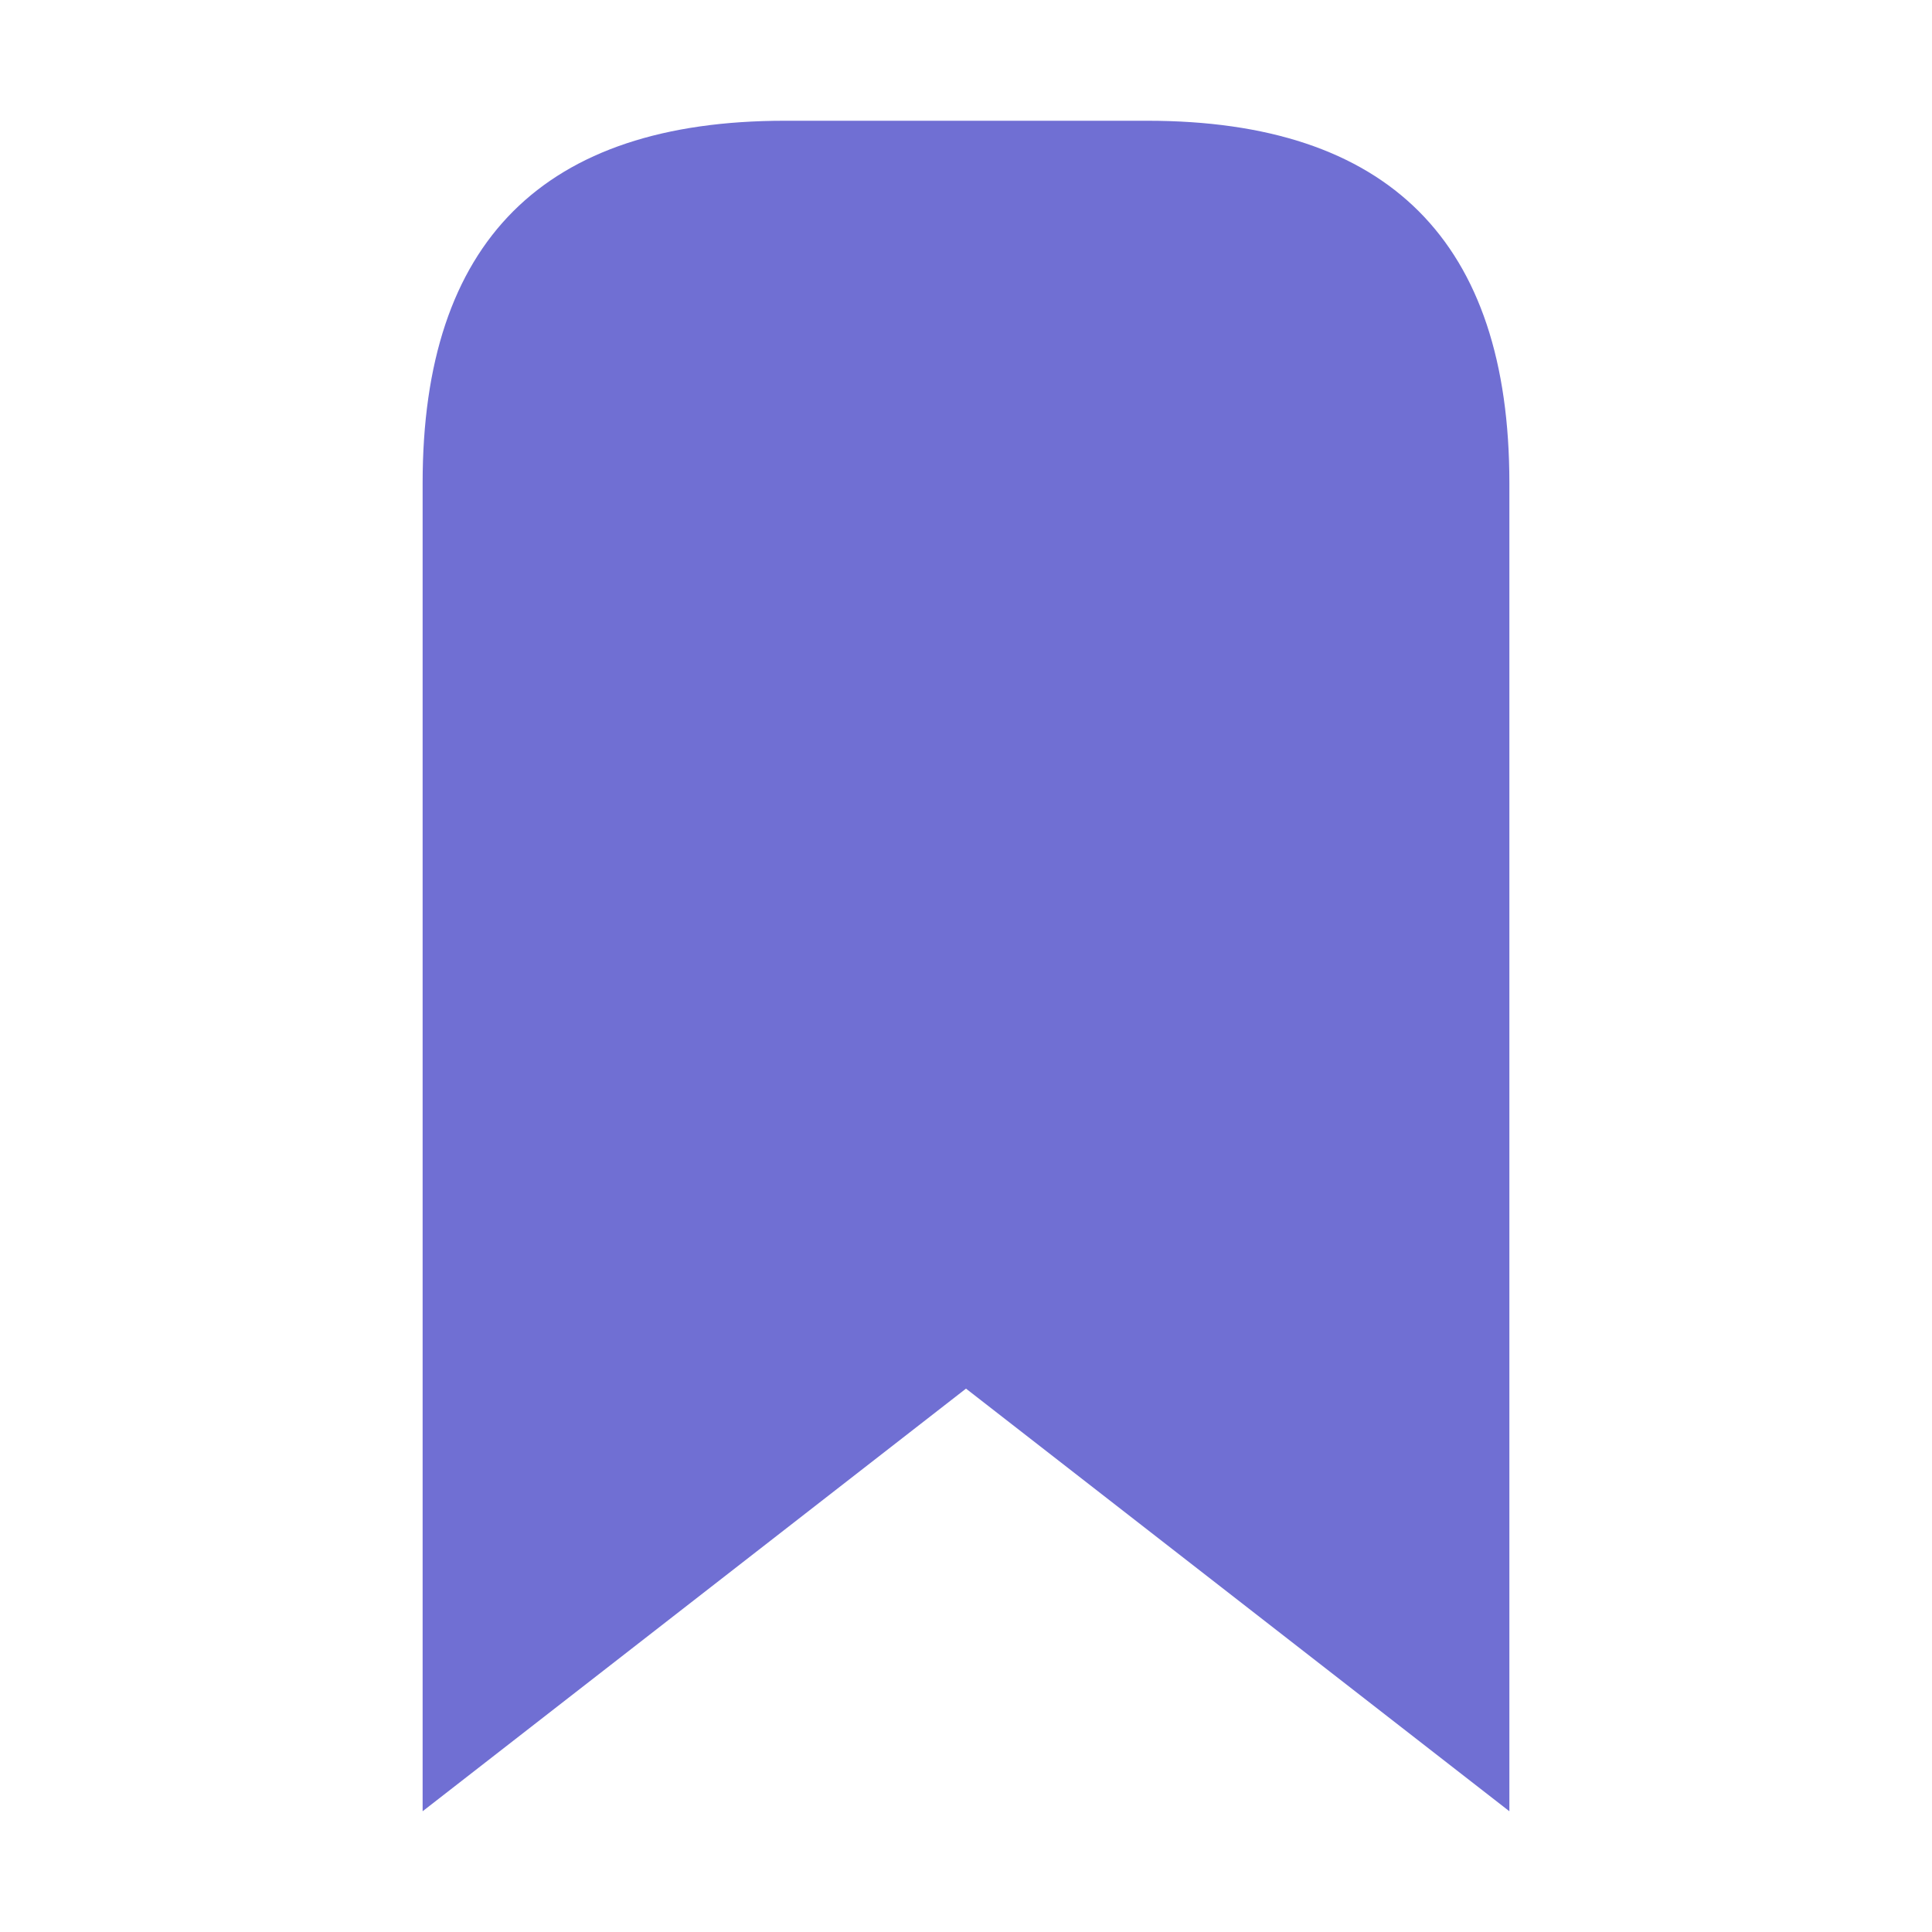
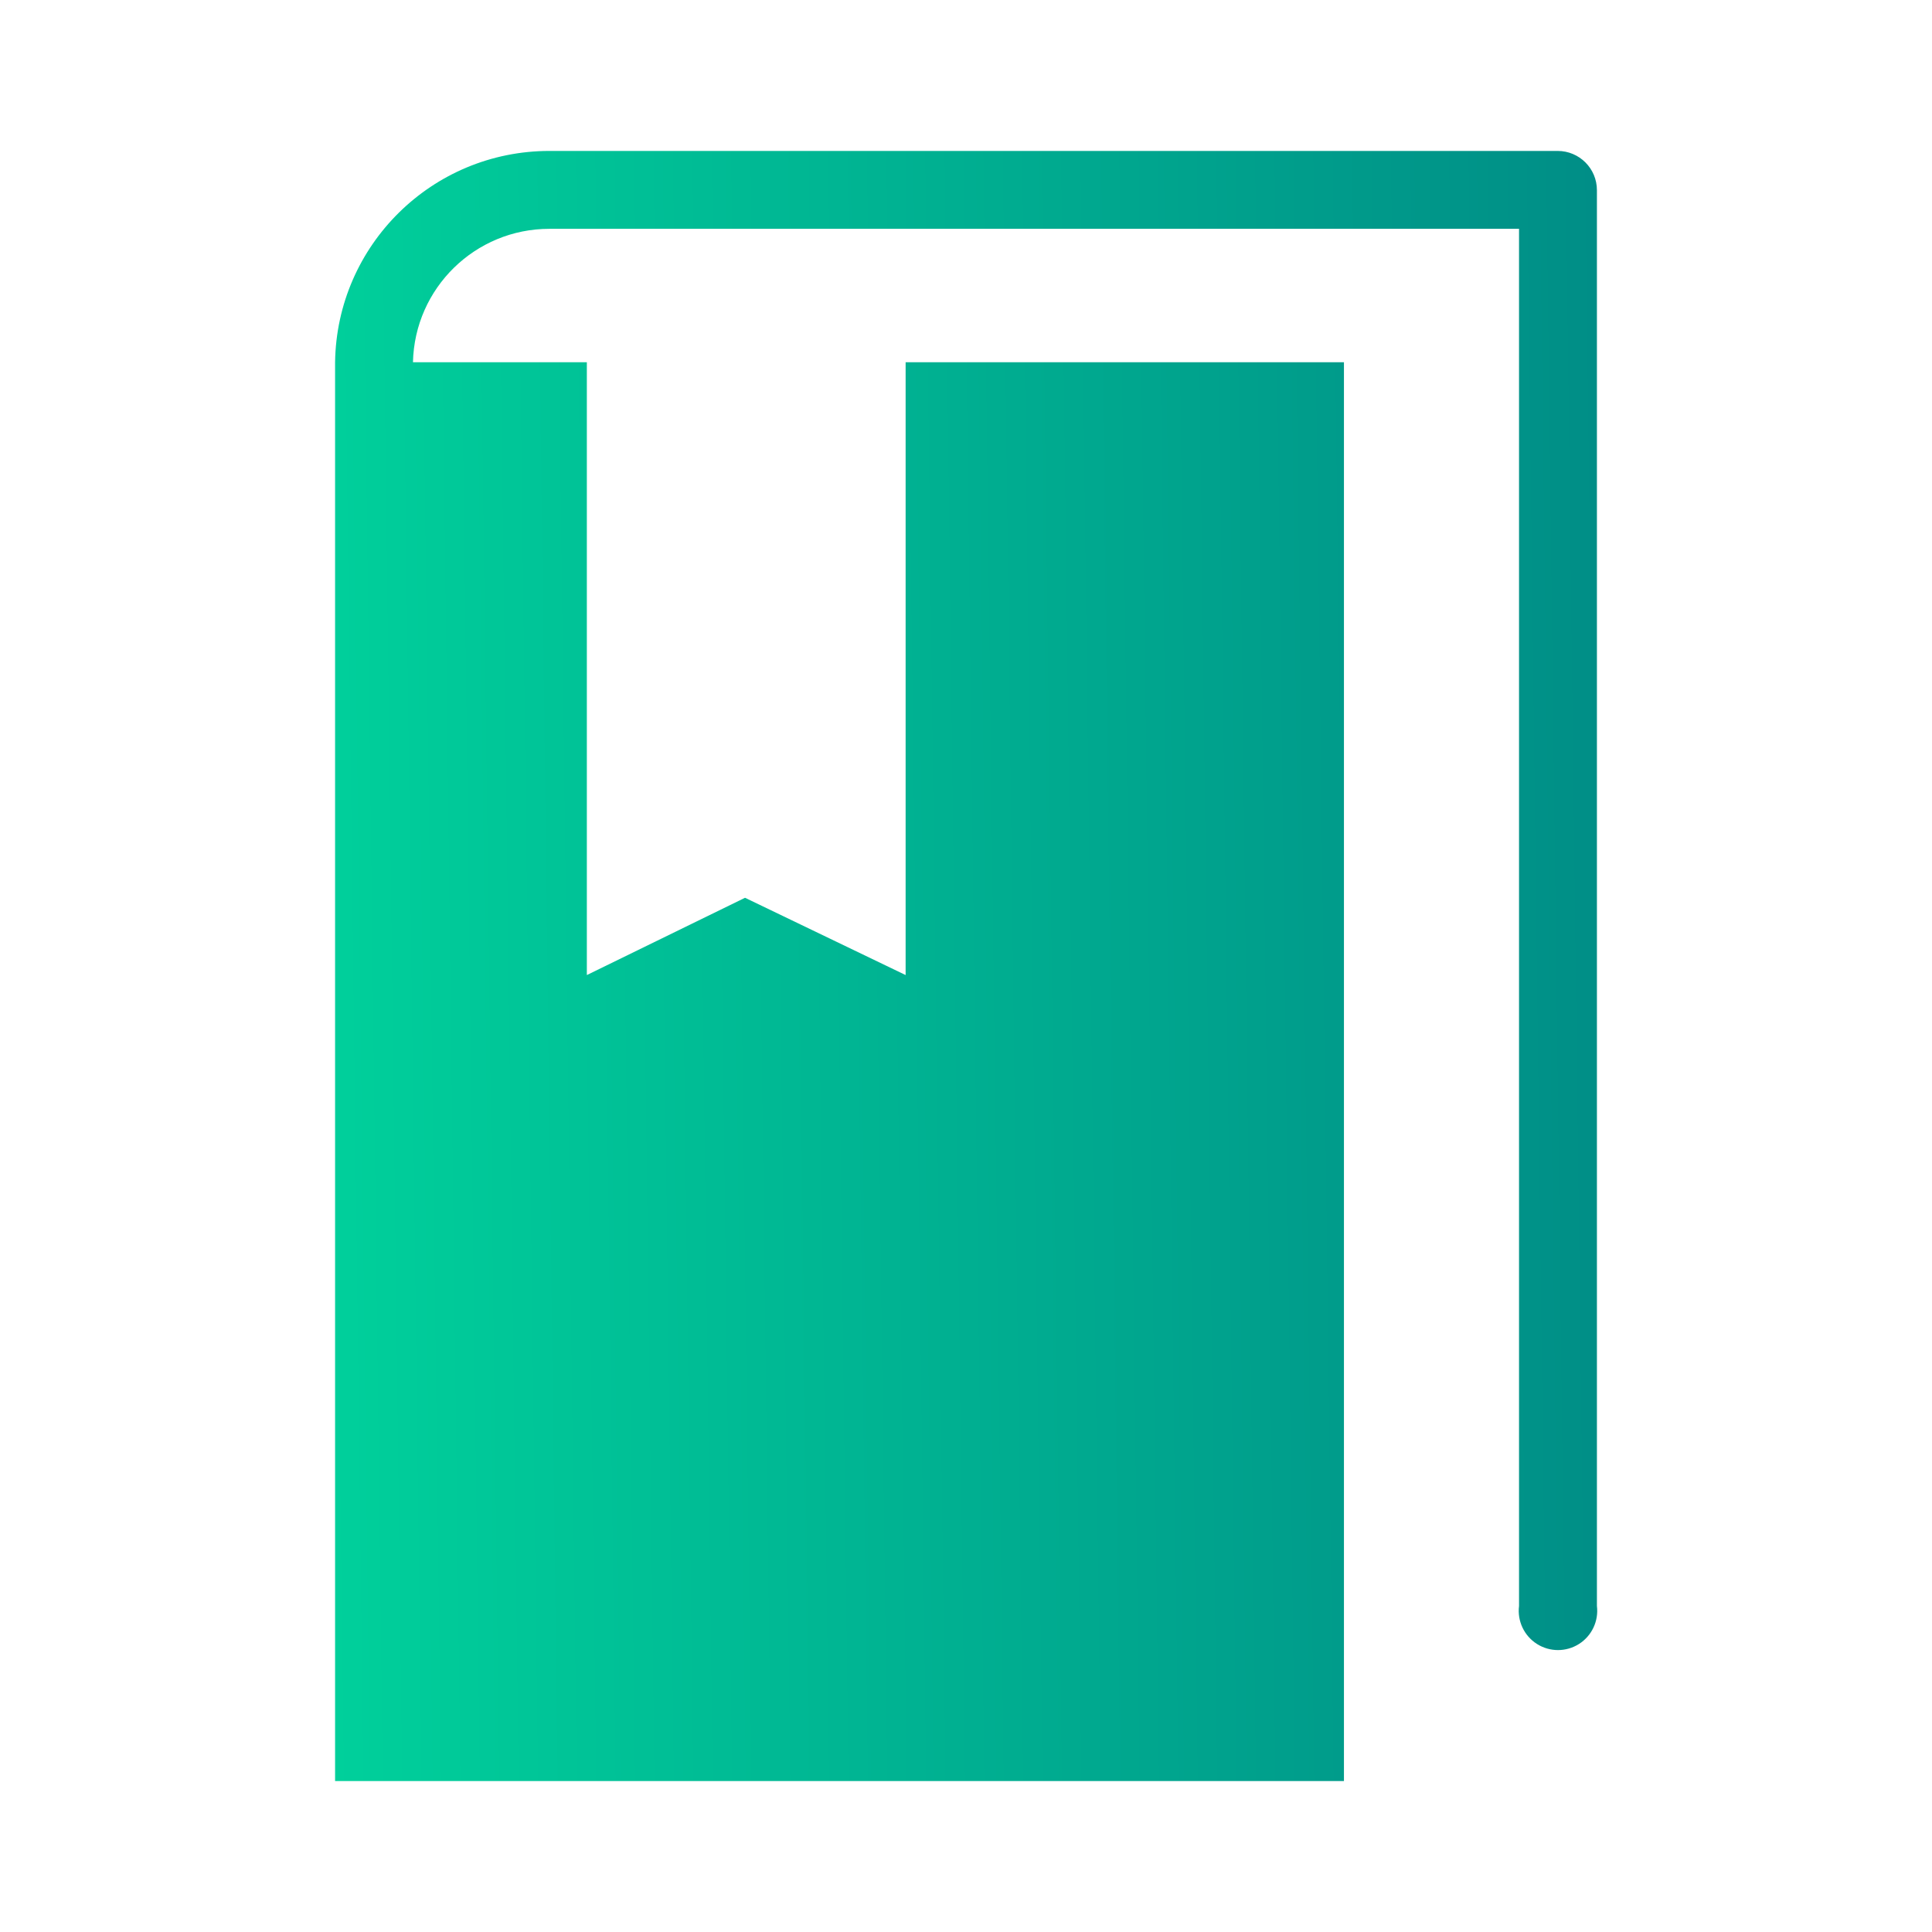
- <svg xmlns="http://www.w3.org/2000/svg" width="32" height="32">
-   <path d="M7 30 L7 8 Q7 2 13 2 L19 2 Q25 2 25 8 L25 30 L16 23 Z" fill="#706fd3" />
+ <svg xmlns="http://www.w3.org/2000/svg" id="layer1" data-name="layer 1" viewBox="0 0 32 32">
+   <defs>
+     <style>.cls-1{fill:url(#v);}</style>
+     <linearGradient id="v" x1="-3.34" y1="16.24" x2="37.41" y2="15.73" gradientUnits="userSpaceOnUse">
+       <stop offset="0.19" stop-color="#00d39c" />
+       <stop offset="0.75" stop-color="#008c86" />
+     </linearGradient>
+   </defs>
+   <path class="cls-1" d="M25.8,2.5H9.1A3.55,3.55,0,0,0,5.55,6h0V29.5H22.26V6H15V16.15l-2.66-1.28L9.72,16.15V6H6.84A2.26,2.26,0,0,1,9.1,3.79H25.16V26.6a.65.65,0,1,0,1.29,0V3.15A.65.65,0,0,0,25.8,2.5Z" />
</svg>
